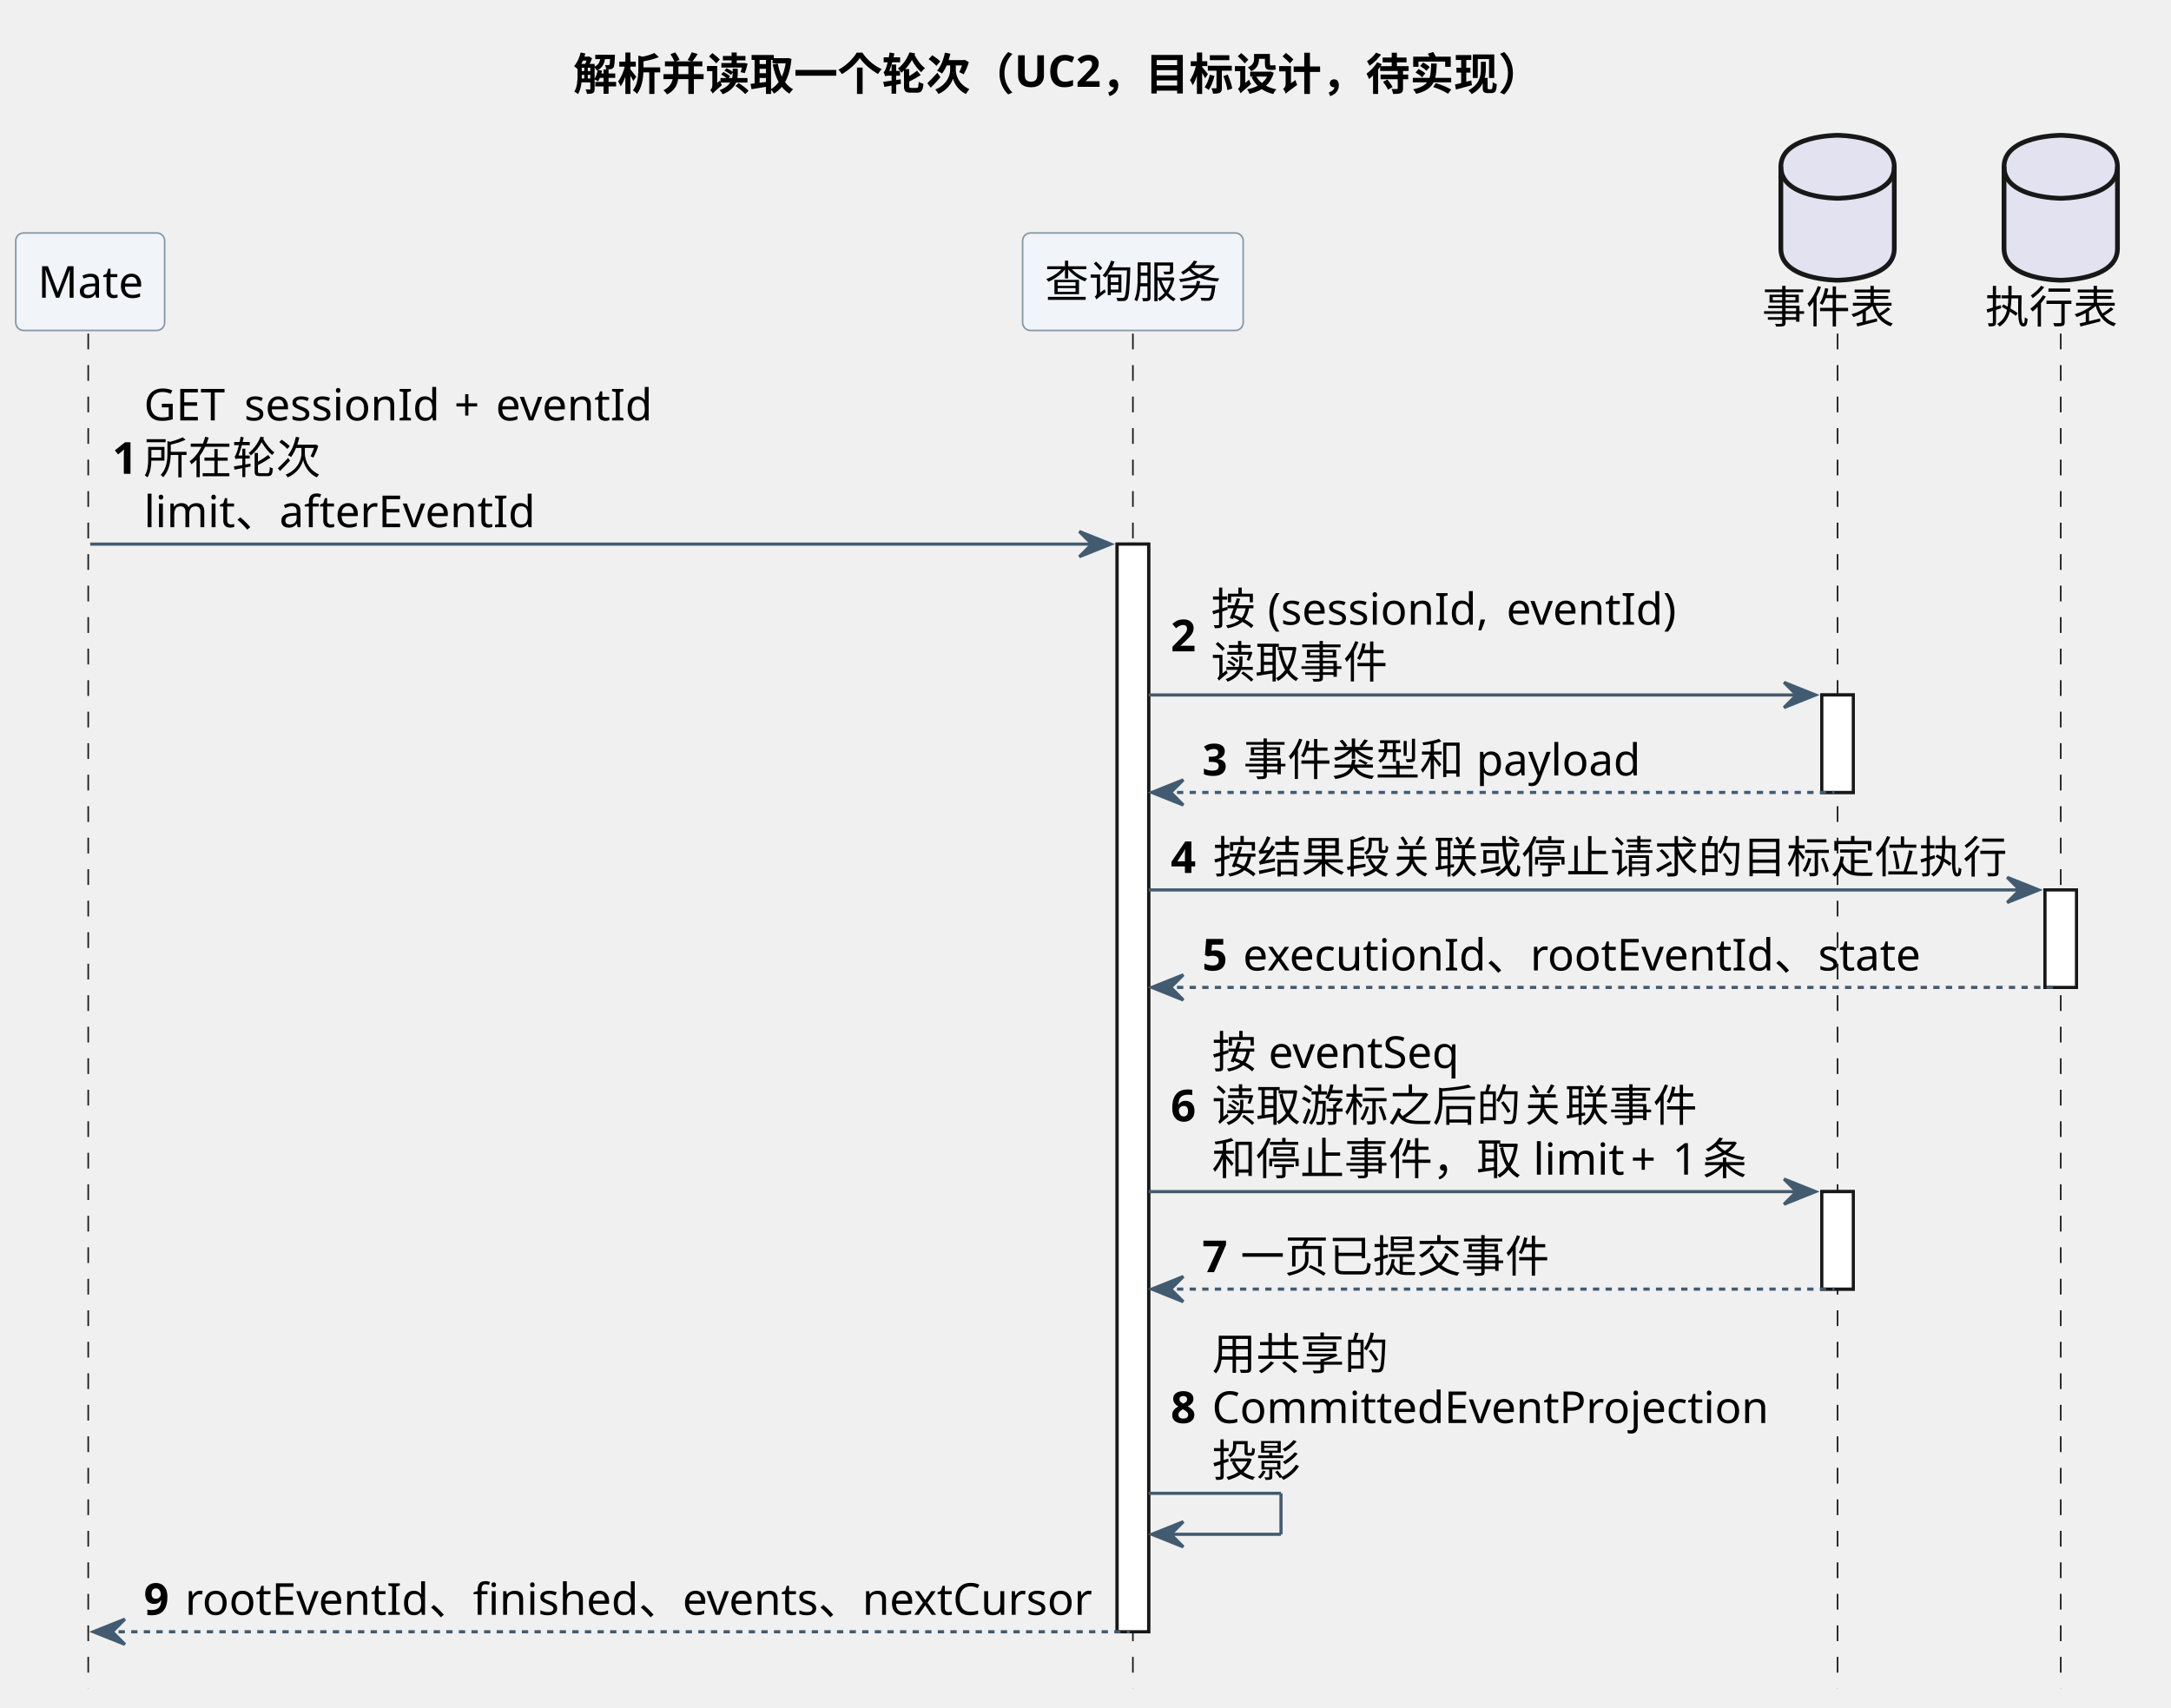
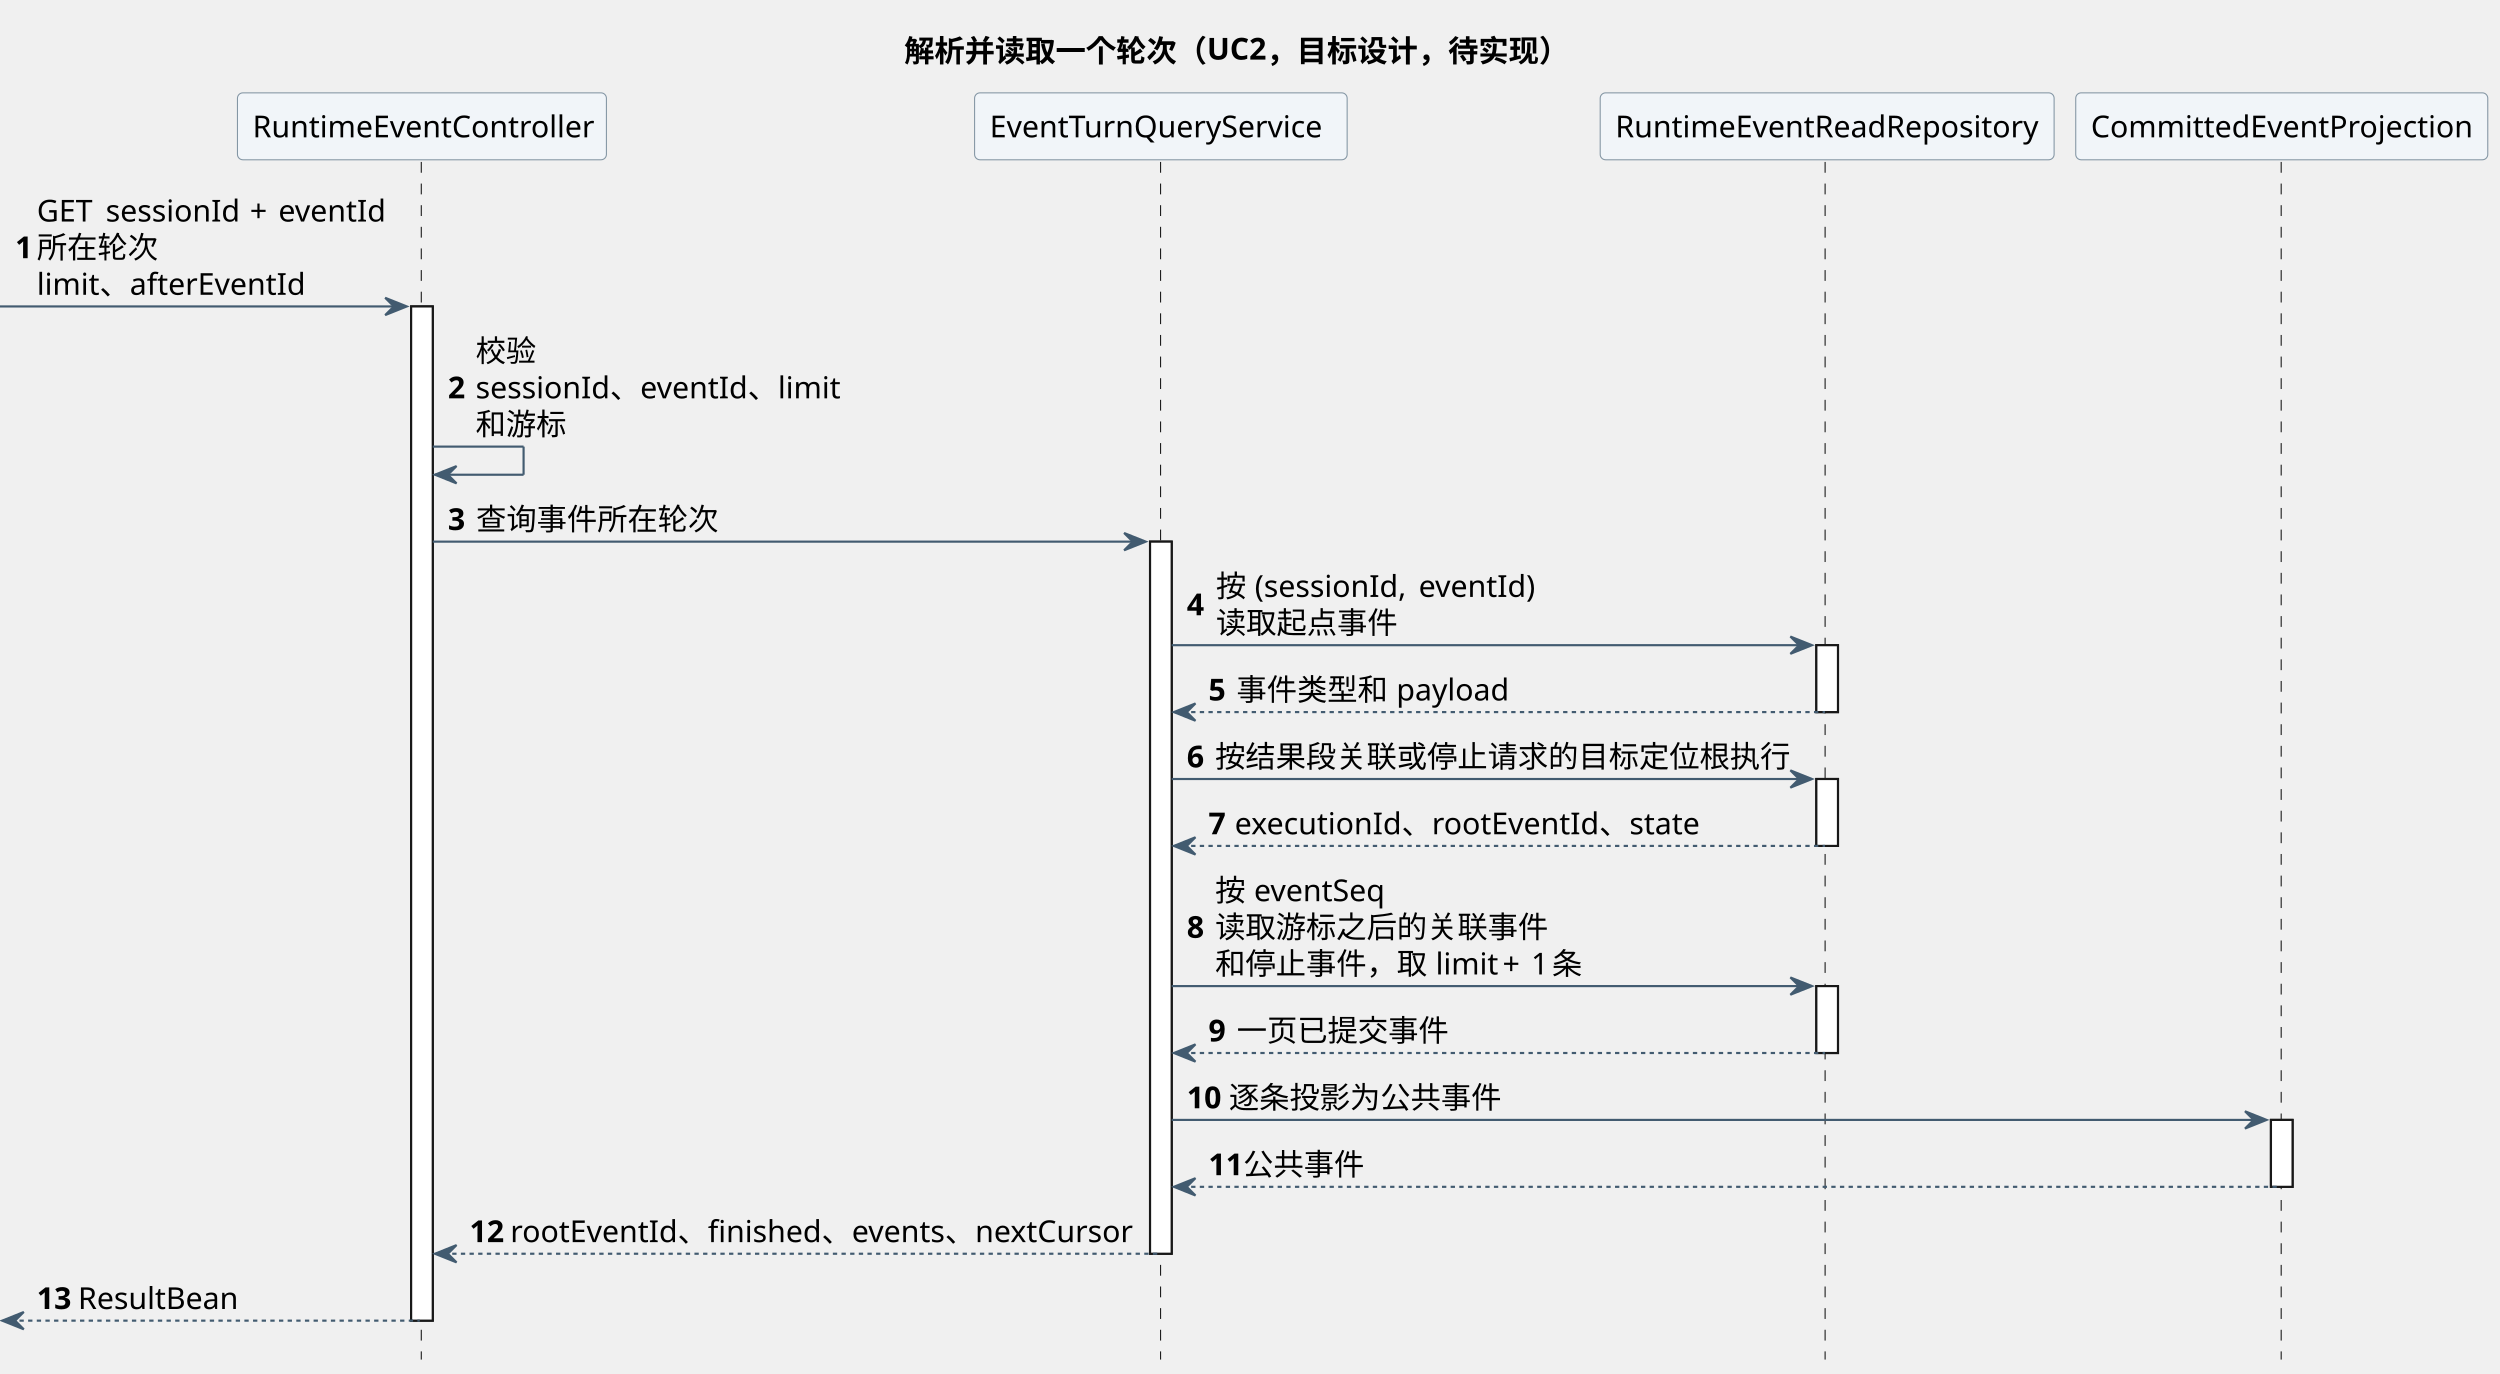
- <svg xmlns="http://www.w3.org/2000/svg" contentStyleType="text/css" height="542px" preserveAspectRatio="none" style="width:689px;height:542px;background:#FFFFFF;" version="1.1" viewBox="0 0 689 542" width="689px" zoomAndPan="magnify">
+ <svg xmlns="http://www.w3.org/2000/svg" contentStyleType="text/css" height="635px" preserveAspectRatio="none" style="width:1156px;height:635px;background:#FFFFFF;" version="1.1" viewBox="0 0 1156 635" width="1156px" zoomAndPan="magnify">
  <defs />
  <g>
-     <text fill="#000000" font-family="sans-serif" font-size="14" font-weight="bold" lengthAdjust="spacing" textLength="318.172" x="181.919" y="28.562">解析并读取一个轮次（UC2，目标设计，待实现）</text>
-     <rect fill="#FFFFFF" height="345.213" style="stroke:#181818;stroke-width:1.0;" width="10" x="354.542" y="172.697" />
-     <rect fill="#FFFFFF" height="30.939" style="stroke:#181818;stroke-width:1.0;" width="10" x="578.179" y="220.576" />
-     <rect fill="#FFFFFF" height="30.939" style="stroke:#181818;stroke-width:1.0;" width="10" x="578.179" y="378.213" />
-     <rect fill="#FFFFFF" height="30.939" style="stroke:#181818;stroke-width:1.0;" width="10" x="649.01" y="282.455" />
-     <line style="stroke:#181818;stroke-width:0.5;stroke-dasharray:5.0,5.0;" x1="28" x2="28" y1="105.879" y2="535.91" />
-     <line style="stroke:#181818;stroke-width:0.5;stroke-dasharray:5.0,5.0;" x1="359.542" x2="359.542" y1="105.879" y2="535.91" />
-     <line style="stroke:#181818;stroke-width:0.5;stroke-dasharray:5.0,5.0;" x1="583.179" x2="583.179" y1="105.879" y2="535.91" />
-     <line style="stroke:#181818;stroke-width:0.5;stroke-dasharray:5.0,5.0;" x1="654.01" x2="654.01" y1="105.879" y2="535.91" />
-     <rect fill="#F1F5F9" height="30.939" rx="2.5" ry="2.5" style="stroke:#8496A4;stroke-width:0.5;" width="47.25" x="5" y="73.939" />
-     <text fill="#000000" font-family="sans-serif" font-size="14" lengthAdjust="spacing" textLength="33.25" x="12" y="94.502">Mate</text>
-     <rect fill="#F1F5F9" height="30.939" rx="2.5" ry="2.5" style="stroke:#8496A4;stroke-width:0.5;" width="70" x="324.542" y="73.939" />
-     <text fill="#000000" font-family="sans-serif" font-size="14" lengthAdjust="spacing" textLength="56" x="331.542" y="94.502">查询服务</text>
-     <text fill="#000000" font-family="sans-serif" font-size="14" lengthAdjust="spacing" textLength="42" x="559.179" y="102.502">事件表</text>
-     <path d="M565.179,52.94 C565.179,42.94 583.179,42.94 583.179,42.94 C583.179,42.94 601.179,42.94 601.179,52.94 L601.179,78.939 C601.179,88.939 583.179,88.939 583.179,88.939 C583.179,88.939 565.179,88.939 565.179,78.939 L565.179,52.94 " fill="#E2E2F0" style="stroke:#181818;stroke-width:1.5;" />
-     <path d="M565.179,52.94 C565.179,62.94 583.179,62.94 583.179,62.94 C583.179,62.94 601.179,62.94 601.179,52.94 " fill="none" style="stroke:#181818;stroke-width:1.5;" />
-     <text fill="#000000" font-family="sans-serif" font-size="14" lengthAdjust="spacing" textLength="42" x="630.01" y="102.502">执行表</text>
-     <path d="M636.01,52.94 C636.01,42.94 654.01,42.94 654.01,42.94 C654.01,42.94 672.01,42.94 672.01,52.94 L672.01,78.939 C672.01,88.939 654.01,88.939 654.01,88.939 C654.01,88.939 636.01,88.939 636.01,78.939 L636.01,52.94 " fill="#E2E2F0" style="stroke:#181818;stroke-width:1.5;" />
-     <path d="M636.01,52.94 C636.01,62.94 654.01,62.94 654.01,62.94 C654.01,62.94 672.01,62.94 672.01,52.94 " fill="none" style="stroke:#181818;stroke-width:1.5;" />
-     <rect fill="#FFFFFF" height="345.213" style="stroke:#181818;stroke-width:1.0;" width="10" x="354.542" y="172.697" />
-     <rect fill="#FFFFFF" height="30.939" style="stroke:#181818;stroke-width:1.0;" width="10" x="578.179" y="220.576" />
-     <rect fill="#FFFFFF" height="30.939" style="stroke:#181818;stroke-width:1.0;" width="10" x="578.179" y="378.213" />
-     <rect fill="#FFFFFF" height="30.939" style="stroke:#181818;stroke-width:1.0;" width="10" x="649.01" y="282.455" />
-     <polygon fill="#425B70" points="342.542,168.697,352.542,172.697,342.542,176.697,346.542,172.697" style="stroke:#425B70;stroke-width:1.0;" />
-     <line style="stroke:#425B70;stroke-width:1.0;" x1="28.625" x2="348.542" y1="172.697" y2="172.697" />
-     <text fill="#000000" font-family="sans-serif" font-size="14" font-weight="bold" lengthAdjust="spacing" textLength="6.036" x="35.625" y="150.381">1</text>
-     <text fill="#000000" font-family="sans-serif" font-size="14" lengthAdjust="spacing" textLength="27.898" x="45.661" y="133.441">GET</text>
-     <text fill="#000000" font-family="sans-serif" font-size="14" lengthAdjust="spacing" textLength="3.938" x="73.559" y="133.441"> </text>
-     <text fill="#000000" font-family="sans-serif" font-size="14" lengthAdjust="spacing" textLength="62.72" x="77.496" y="133.441">sessionId</text>
-     <text fill="#000000" font-family="sans-serif" font-size="14" lengthAdjust="spacing" textLength="3.938" x="140.216" y="133.441"> </text>
-     <text fill="#000000" font-family="sans-serif" font-size="14" lengthAdjust="spacing" textLength="9.263" x="144.153" y="133.441">+</text>
-     <text fill="#000000" font-family="sans-serif" font-size="14" lengthAdjust="spacing" textLength="3.938" x="153.416" y="133.441"> </text>
-     <text fill="#000000" font-family="sans-serif" font-size="14" lengthAdjust="spacing" textLength="49.376" x="157.353" y="133.441">eventId</text>
-     <text fill="#000000" font-family="sans-serif" font-size="14" lengthAdjust="spacing" textLength="56" x="45.661" y="150.381">所在轮次</text>
-     <text fill="#000000" font-family="sans-serif" font-size="14" lengthAdjust="spacing" textLength="121.7" x="45.661" y="167.32">limit、afterEventId</text>
-     <polygon fill="#425B70" points="566.179,216.576,576.179,220.576,566.179,224.576,570.179,220.576" style="stroke:#425B70;stroke-width:1.0;" />
-     <line style="stroke:#425B70;stroke-width:1.0;" x1="364.542" x2="572.179" y1="220.576" y2="220.576" />
-     <text fill="#000000" font-family="sans-serif" font-size="14" font-weight="bold" lengthAdjust="spacing" textLength="8.818" x="371.542" y="206.73">2</text>
-     <text fill="#000000" font-family="sans-serif" font-size="14" lengthAdjust="spacing" textLength="14" x="384.36" y="198.26">按</text>
-     <text fill="#000000" font-family="sans-serif" font-size="14" lengthAdjust="spacing" textLength="3.938" x="398.36" y="198.26"> </text>
-     <text fill="#000000" font-family="sans-serif" font-size="14" lengthAdjust="spacing" textLength="71.859" x="402.298" y="198.26">(sessionId,</text>
-     <text fill="#000000" font-family="sans-serif" font-size="14" lengthAdjust="spacing" textLength="3.938" x="474.157" y="198.26"> </text>
-     <text fill="#000000" font-family="sans-serif" font-size="14" lengthAdjust="spacing" textLength="54.482" x="478.095" y="198.26">eventId)</text>
-     <text fill="#000000" font-family="sans-serif" font-size="14" lengthAdjust="spacing" textLength="56" x="384.36" y="215.199">读取事件</text>
-     <polygon fill="#425B70" points="375.542,247.516,365.542,251.516,375.542,255.516,371.542,251.516" style="stroke:#425B70;stroke-width:1.0;" />
-     <line style="stroke:#425B70;stroke-width:1.0;stroke-dasharray:2.0,2.0;" x1="369.542" x2="582.179" y1="251.516" y2="251.516" />
-     <text fill="#000000" font-family="sans-serif" font-size="14" font-weight="bold" lengthAdjust="spacing" textLength="9.037" x="381.542" y="246.139">3</text>
-     <text fill="#000000" font-family="sans-serif" font-size="14" lengthAdjust="spacing" textLength="70" x="394.579" y="246.139">事件类型和</text>
-     <text fill="#000000" font-family="sans-serif" font-size="14" lengthAdjust="spacing" textLength="3.938" x="464.579" y="246.139"> </text>
-     <text fill="#000000" font-family="sans-serif" font-size="14" lengthAdjust="spacing" textLength="52.52" x="468.517" y="246.139">payload</text>
-     <polygon fill="#425B70" points="637.01,278.455,647.01,282.455,637.01,286.455,641.01,282.455" style="stroke:#425B70;stroke-width:1.0;" />
-     <line style="stroke:#425B70;stroke-width:1.0;" x1="364.542" x2="643.01" y1="282.455" y2="282.455" />
-     <text fill="#000000" font-family="sans-serif" font-size="14" font-weight="bold" lengthAdjust="spacing" textLength="9.468" x="371.542" y="277.078">4</text>
-     <text fill="#000000" font-family="sans-serif" font-size="14" lengthAdjust="spacing" textLength="252" x="385.01" y="277.078">按结果段关联或停止请求的目标定位执行</text>
-     <polygon fill="#425B70" points="375.542,309.394,365.542,313.394,375.542,317.394,371.542,313.394" style="stroke:#425B70;stroke-width:1.0;" />
-     <line style="stroke:#425B70;stroke-width:1.0;stroke-dasharray:2.0,2.0;" x1="369.542" x2="653.01" y1="313.394" y2="313.394" />
-     <text fill="#000000" font-family="sans-serif" font-size="14" font-weight="bold" lengthAdjust="spacing" textLength="8.948" x="381.542" y="308.018">5</text>
-     <text fill="#000000" font-family="sans-serif" font-size="14" lengthAdjust="spacing" textLength="214.054" x="394.49" y="308.018">executionId、rootEventId、state</text>
-     <polygon fill="#425B70" points="566.179,374.213,576.179,378.213,566.179,382.213,570.179,378.213" style="stroke:#425B70;stroke-width:1.0;" />
-     <line style="stroke:#425B70;stroke-width:1.0;" x1="364.542" x2="572.179" y1="378.213" y2="378.213" />
-     <text fill="#000000" font-family="sans-serif" font-size="14" font-weight="bold" lengthAdjust="spacing" textLength="9.092" x="371.542" y="355.897">6</text>
-     <text fill="#000000" font-family="sans-serif" font-size="14" lengthAdjust="spacing" textLength="14" x="384.634" y="338.957">按</text>
-     <text fill="#000000" font-family="sans-serif" font-size="14" lengthAdjust="spacing" textLength="3.938" x="398.634" y="338.957"> </text>
-     <text fill="#000000" font-family="sans-serif" font-size="14" lengthAdjust="spacing" textLength="62.761" x="402.571" y="338.957">eventSeq</text>
-     <text fill="#000000" font-family="sans-serif" font-size="14" lengthAdjust="spacing" textLength="154" x="384.634" y="355.897">读取游标之后的关联事件</text>
-     <text fill="#000000" font-family="sans-serif" font-size="14" lengthAdjust="spacing" textLength="84" x="384.634" y="372.836">和停止事件，</text>
-     <text fill="#000000" font-family="sans-serif" font-size="14" lengthAdjust="spacing" textLength="14" x="468.634" y="372.836">取</text>
-     <text fill="#000000" font-family="sans-serif" font-size="14" lengthAdjust="spacing" textLength="3.938" x="482.634" y="372.836"> </text>
-     <text fill="#000000" font-family="sans-serif" font-size="14" lengthAdjust="spacing" textLength="27.016" x="486.571" y="372.836">limit</text>
-     <text fill="#000000" font-family="sans-serif" font-size="14" lengthAdjust="spacing" textLength="3.938" x="513.587" y="372.836"> </text>
-     <text fill="#000000" font-family="sans-serif" font-size="14" lengthAdjust="spacing" textLength="9.263" x="517.524" y="372.836">+</text>
-     <text fill="#000000" font-family="sans-serif" font-size="14" lengthAdjust="spacing" textLength="3.938" x="526.787" y="372.836"> </text>
-     <text fill="#000000" font-family="sans-serif" font-size="14" lengthAdjust="spacing" textLength="5.694" x="530.725" y="372.836">1</text>
-     <text fill="#000000" font-family="sans-serif" font-size="14" lengthAdjust="spacing" textLength="3.938" x="536.419" y="372.836"> </text>
-     <text fill="#000000" font-family="sans-serif" font-size="14" lengthAdjust="spacing" textLength="14" x="540.356" y="372.836">条</text>
-     <polygon fill="#425B70" points="375.542,405.152,365.542,409.152,375.542,413.152,371.542,409.152" style="stroke:#425B70;stroke-width:1.0;" />
-     <line style="stroke:#425B70;stroke-width:1.0;stroke-dasharray:2.0,2.0;" x1="369.542" x2="582.179" y1="409.152" y2="409.152" />
-     <text fill="#000000" font-family="sans-serif" font-size="14" font-weight="bold" lengthAdjust="spacing" textLength="8.142" x="381.542" y="403.775">7</text>
-     <text fill="#000000" font-family="sans-serif" font-size="14" lengthAdjust="spacing" textLength="98" x="393.684" y="403.775">一页已提交事件</text>
-     <line style="stroke:#425B70;stroke-width:1.0;" x1="364.542" x2="406.542" y1="473.971" y2="473.971" />
-     <line style="stroke:#425B70;stroke-width:1.0;" x1="406.542" x2="406.542" y1="473.971" y2="486.971" />
-     <line style="stroke:#425B70;stroke-width:1.0;" x1="365.542" x2="406.542" y1="486.971" y2="486.971" />
-     <polygon fill="#425B70" points="375.542,482.971,365.542,486.971,375.542,490.971,371.542,486.971" style="stroke:#425B70;stroke-width:1.0;" />
-     <text fill="#000000" font-family="sans-serif" font-size="14" font-weight="bold" lengthAdjust="spacing" textLength="9.112" x="371.542" y="451.654">8</text>
-     <text fill="#000000" font-family="sans-serif" font-size="14" lengthAdjust="spacing" textLength="56" x="384.654" y="434.715">用共享的</text>
-     <text fill="#000000" font-family="sans-serif" font-size="14" lengthAdjust="spacing" textLength="176.524" x="384.654" y="451.654">CommittedEventProjection</text>
-     <text fill="#000000" font-family="sans-serif" font-size="14" lengthAdjust="spacing" textLength="28" x="384.654" y="468.594">投影</text>
-     <polygon fill="#425B70" points="39.625,513.91,29.625,517.91,39.625,521.91,35.625,517.91" style="stroke:#425B70;stroke-width:1.0;" />
-     <line style="stroke:#425B70;stroke-width:1.0;stroke-dasharray:2.0,2.0;" x1="33.625" x2="358.542" y1="517.91" y2="517.91" />
-     <text fill="#000000" font-family="sans-serif" font-size="14" font-weight="bold" lengthAdjust="spacing" textLength="9.092" x="45.625" y="512.533">9</text>
-     <text fill="#000000" font-family="sans-serif" font-size="14" lengthAdjust="spacing" textLength="288.825" x="58.717" y="512.533">rootEventId、finished、events、nextCursor</text>
+     <text fill="#000000" font-family="sans-serif" font-size="14" font-weight="bold" lengthAdjust="spacing" textLength="318.172" x="418.087" y="28.562">解析并读取一个轮次（UC2，目标设计，待实现）</text>
+     <rect fill="#FFFFFF" height="468.971" style="stroke:#181818;stroke-width:1.0;" width="10" x="190.105" y="141.697" />
+     <rect fill="#FFFFFF" height="329.273" style="stroke:#181818;stroke-width:1.0;" width="10" x="531.784" y="250.455" />
+     <rect fill="#FFFFFF" height="30.939" style="stroke:#181818;stroke-width:1.0;" width="10" x="839.876" y="298.334" />
+     <rect fill="#FFFFFF" height="30.939" style="stroke:#181818;stroke-width:1.0;" width="10" x="839.876" y="360.213" />
+     <rect fill="#FFFFFF" height="30.939" style="stroke:#181818;stroke-width:1.0;" width="10" x="839.876" y="455.971" />
+     <rect fill="#FFFFFF" height="30.939" style="stroke:#181818;stroke-width:1.0;" width="10" x="1050.083" y="517.85" />
+     <line style="stroke:#181818;stroke-width:0.5;stroke-dasharray:5.0,5.0;" x1="194.802" x2="194.802" y1="74.879" y2="628.668" />
+     <line style="stroke:#181818;stroke-width:0.5;stroke-dasharray:5.0,5.0;" x1="536.648" x2="536.648" y1="74.879" y2="628.668" />
+     <line style="stroke:#181818;stroke-width:0.5;stroke-dasharray:5.0,5.0;" x1="843.931" x2="843.931" y1="74.879" y2="628.668" />
+     <line style="stroke:#181818;stroke-width:0.5;stroke-dasharray:5.0,5.0;" x1="1054.821" x2="1054.821" y1="74.879" y2="628.668" />
+     <rect fill="#F1F5F9" height="30.939" rx="2.5" ry="2.5" style="stroke:#8496A4;stroke-width:0.5;" width="170.605" x="109.802" y="42.94" />
+     <text fill="#000000" font-family="sans-serif" font-size="14" lengthAdjust="spacing" textLength="156.605" x="116.802" y="63.502">RuntimeEventController</text>
+     <rect fill="#F1F5F9" height="30.939" rx="2.5" ry="2.5" style="stroke:#8496A4;stroke-width:0.5;" width="172.273" x="450.648" y="42.94" />
+     <text fill="#000000" font-family="sans-serif" font-size="14" lengthAdjust="spacing" textLength="158.273" x="457.648" y="63.502">EventTurnQueryService</text>
+     <rect fill="#F1F5F9" height="30.939" rx="2.5" ry="2.5" style="stroke:#8496A4;stroke-width:0.5;" width="209.891" x="739.931" y="42.94" />
+     <text fill="#000000" font-family="sans-serif" font-size="14" lengthAdjust="spacing" textLength="195.891" x="746.931" y="63.502">RuntimeEventReadRepository</text>
+     <rect fill="#F1F5F9" height="30.939" rx="2.5" ry="2.5" style="stroke:#8496A4;stroke-width:0.5;" width="190.524" x="959.821" y="42.94" />
+     <text fill="#000000" font-family="sans-serif" font-size="14" lengthAdjust="spacing" textLength="176.524" x="966.821" y="63.502">CommittedEventProjection</text>
+     <rect fill="#FFFFFF" height="468.971" style="stroke:#181818;stroke-width:1.0;" width="10" x="190.105" y="141.697" />
+     <rect fill="#FFFFFF" height="329.273" style="stroke:#181818;stroke-width:1.0;" width="10" x="531.784" y="250.455" />
+     <rect fill="#FFFFFF" height="30.939" style="stroke:#181818;stroke-width:1.0;" width="10" x="839.876" y="298.334" />
+     <rect fill="#FFFFFF" height="30.939" style="stroke:#181818;stroke-width:1.0;" width="10" x="839.876" y="360.213" />
+     <rect fill="#FFFFFF" height="30.939" style="stroke:#181818;stroke-width:1.0;" width="10" x="839.876" y="455.971" />
+     <rect fill="#FFFFFF" height="30.939" style="stroke:#181818;stroke-width:1.0;" width="10" x="1050.083" y="517.85" />
+     <polygon fill="#425B70" points="178.105,137.697,188.105,141.697,178.105,145.697,182.105,141.697" style="stroke:#425B70;stroke-width:1.0;" />
+     <line style="stroke:#425B70;stroke-width:1.0;" x1="0" x2="184.105" y1="141.697" y2="141.697" />
+     <text fill="#000000" font-family="sans-serif" font-size="14" font-weight="bold" lengthAdjust="spacing" textLength="6.036" x="7" y="119.381">1</text>
+     <text fill="#000000" font-family="sans-serif" font-size="14" lengthAdjust="spacing" textLength="27.898" x="17.036" y="102.441">GET</text>
+     <text fill="#000000" font-family="sans-serif" font-size="14" lengthAdjust="spacing" textLength="3.938" x="44.934" y="102.441"> </text>
+     <text fill="#000000" font-family="sans-serif" font-size="14" lengthAdjust="spacing" textLength="62.72" x="48.871" y="102.441">sessionId</text>
+     <text fill="#000000" font-family="sans-serif" font-size="14" lengthAdjust="spacing" textLength="3.938" x="111.591" y="102.441"> </text>
+     <text fill="#000000" font-family="sans-serif" font-size="14" lengthAdjust="spacing" textLength="9.263" x="115.528" y="102.441">+</text>
+     <text fill="#000000" font-family="sans-serif" font-size="14" lengthAdjust="spacing" textLength="3.938" x="124.791" y="102.441"> </text>
+     <text fill="#000000" font-family="sans-serif" font-size="14" lengthAdjust="spacing" textLength="49.376" x="128.728" y="102.441">eventId</text>
+     <text fill="#000000" font-family="sans-serif" font-size="14" lengthAdjust="spacing" textLength="56" x="17.036" y="119.381">所在轮次</text>
+     <text fill="#000000" font-family="sans-serif" font-size="14" lengthAdjust="spacing" textLength="121.7" x="17.036" y="136.32">limit、afterEventId</text>
+     <line style="stroke:#425B70;stroke-width:1.0;" x1="200.105" x2="242.105" y1="206.516" y2="206.516" />
+     <line style="stroke:#425B70;stroke-width:1.0;" x1="242.105" x2="242.105" y1="206.516" y2="219.516" />
+     <line style="stroke:#425B70;stroke-width:1.0;" x1="201.105" x2="242.105" y1="219.516" y2="219.516" />
+     <polygon fill="#425B70" points="211.105,215.516,201.105,219.516,211.105,223.516,207.105,219.516" style="stroke:#425B70;stroke-width:1.0;" />
+     <text fill="#000000" font-family="sans-serif" font-size="14" font-weight="bold" lengthAdjust="spacing" textLength="8.818" x="207.105" y="184.199">2</text>
+     <text fill="#000000" font-family="sans-serif" font-size="14" lengthAdjust="spacing" textLength="28" x="219.923" y="167.26">校验</text>
+     <text fill="#000000" font-family="sans-serif" font-size="14" lengthAdjust="spacing" textLength="167.111" x="219.923" y="184.199">sessionId、eventId、limit</text>
+     <text fill="#000000" font-family="sans-serif" font-size="14" lengthAdjust="spacing" textLength="42" x="219.923" y="201.139">和游标</text>
+     <polygon fill="#425B70" points="519.784,246.455,529.784,250.455,519.784,254.455,523.784,250.455" style="stroke:#425B70;stroke-width:1.0;" />
+     <line style="stroke:#425B70;stroke-width:1.0;" x1="200.105" x2="525.784" y1="250.455" y2="250.455" />
+     <text fill="#000000" font-family="sans-serif" font-size="14" font-weight="bold" lengthAdjust="spacing" textLength="9.037" x="207.105" y="245.078">3</text>
+     <text fill="#000000" font-family="sans-serif" font-size="14" lengthAdjust="spacing" textLength="112" x="220.142" y="245.078">查询事件所在轮次</text>
+     <polygon fill="#425B70" points="827.876,294.334,837.876,298.334,827.876,302.334,831.876,298.334" style="stroke:#425B70;stroke-width:1.0;" />
+     <line style="stroke:#425B70;stroke-width:1.0;" x1="541.784" x2="833.876" y1="298.334" y2="298.334" />
+     <text fill="#000000" font-family="sans-serif" font-size="14" font-weight="bold" lengthAdjust="spacing" textLength="9.468" x="548.784" y="284.487">4</text>
+     <text fill="#000000" font-family="sans-serif" font-size="14" lengthAdjust="spacing" textLength="14" x="562.252" y="276.018">按</text>
+     <text fill="#000000" font-family="sans-serif" font-size="14" lengthAdjust="spacing" textLength="3.938" x="576.252" y="276.018"> </text>
+     <text fill="#000000" font-family="sans-serif" font-size="14" lengthAdjust="spacing" textLength="71.859" x="580.189" y="276.018">(sessionId,</text>
+     <text fill="#000000" font-family="sans-serif" font-size="14" lengthAdjust="spacing" textLength="3.938" x="652.049" y="276.018"> </text>
+     <text fill="#000000" font-family="sans-serif" font-size="14" lengthAdjust="spacing" textLength="54.482" x="655.986" y="276.018">eventId)</text>
+     <text fill="#000000" font-family="sans-serif" font-size="14" lengthAdjust="spacing" textLength="84" x="562.252" y="292.957">读取起点事件</text>
+     <polygon fill="#425B70" points="552.784,325.273,542.784,329.273,552.784,333.273,548.784,329.273" style="stroke:#425B70;stroke-width:1.0;" />
+     <line style="stroke:#425B70;stroke-width:1.0;stroke-dasharray:2.0,2.0;" x1="546.784" x2="843.876" y1="329.273" y2="329.273" />
+     <text fill="#000000" font-family="sans-serif" font-size="14" font-weight="bold" lengthAdjust="spacing" textLength="8.948" x="558.784" y="323.897">5</text>
+     <text fill="#000000" font-family="sans-serif" font-size="14" lengthAdjust="spacing" textLength="70" x="571.732" y="323.897">事件类型和</text>
+     <text fill="#000000" font-family="sans-serif" font-size="14" lengthAdjust="spacing" textLength="3.938" x="641.732" y="323.897"> </text>
+     <text fill="#000000" font-family="sans-serif" font-size="14" lengthAdjust="spacing" textLength="52.52" x="645.67" y="323.897">payload</text>
+     <polygon fill="#425B70" points="827.876,356.213,837.876,360.213,827.876,364.213,831.876,360.213" style="stroke:#425B70;stroke-width:1.0;" />
+     <line style="stroke:#425B70;stroke-width:1.0;" x1="541.784" x2="833.876" y1="360.213" y2="360.213" />
+     <text fill="#000000" font-family="sans-serif" font-size="14" font-weight="bold" lengthAdjust="spacing" textLength="9.092" x="548.784" y="354.836">6</text>
+     <text fill="#000000" font-family="sans-serif" font-size="14" lengthAdjust="spacing" textLength="266" x="561.876" y="354.836">按结果段关联或停止请求的目标定位根执行</text>
+     <polygon fill="#425B70" points="552.784,387.152,542.784,391.152,552.784,395.152,548.784,391.152" style="stroke:#425B70;stroke-width:1.0;" />
+     <line style="stroke:#425B70;stroke-width:1.0;stroke-dasharray:2.0,2.0;" x1="546.784" x2="843.876" y1="391.152" y2="391.152" />
+     <text fill="#000000" font-family="sans-serif" font-size="14" font-weight="bold" lengthAdjust="spacing" textLength="8.142" x="558.784" y="385.775">7</text>
+     <text fill="#000000" font-family="sans-serif" font-size="14" lengthAdjust="spacing" textLength="214.054" x="570.926" y="385.775">executionId、rootEventId、state</text>
+     <polygon fill="#425B70" points="827.876,451.971,837.876,455.971,827.876,459.971,831.876,455.971" style="stroke:#425B70;stroke-width:1.0;" />
+     <line style="stroke:#425B70;stroke-width:1.0;" x1="541.784" x2="833.876" y1="455.971" y2="455.971" />
+     <text fill="#000000" font-family="sans-serif" font-size="14" font-weight="bold" lengthAdjust="spacing" textLength="9.112" x="548.784" y="433.654">8</text>
+     <text fill="#000000" font-family="sans-serif" font-size="14" lengthAdjust="spacing" textLength="14" x="561.896" y="416.715">按</text>
+     <text fill="#000000" font-family="sans-serif" font-size="14" lengthAdjust="spacing" textLength="3.938" x="575.896" y="416.715"> </text>
+     <text fill="#000000" font-family="sans-serif" font-size="14" lengthAdjust="spacing" textLength="62.761" x="579.834" y="416.715">eventSeq</text>
+     <text fill="#000000" font-family="sans-serif" font-size="14" lengthAdjust="spacing" textLength="154" x="561.896" y="433.654">读取游标之后的关联事件</text>
+     <text fill="#000000" font-family="sans-serif" font-size="14" lengthAdjust="spacing" textLength="84" x="561.896" y="450.594">和停止事件，</text>
+     <text fill="#000000" font-family="sans-serif" font-size="14" lengthAdjust="spacing" textLength="14" x="645.896" y="450.594">取</text>
+     <text fill="#000000" font-family="sans-serif" font-size="14" lengthAdjust="spacing" textLength="3.938" x="659.896" y="450.594"> </text>
+     <text fill="#000000" font-family="sans-serif" font-size="14" lengthAdjust="spacing" textLength="27.016" x="663.834" y="450.594">limit</text>
+     <text fill="#000000" font-family="sans-serif" font-size="14" lengthAdjust="spacing" textLength="3.938" x="690.85" y="450.594"> </text>
+     <text fill="#000000" font-family="sans-serif" font-size="14" lengthAdjust="spacing" textLength="9.263" x="694.787" y="450.594">+</text>
+     <text fill="#000000" font-family="sans-serif" font-size="14" lengthAdjust="spacing" textLength="3.938" x="704.05" y="450.594"> </text>
+     <text fill="#000000" font-family="sans-serif" font-size="14" lengthAdjust="spacing" textLength="5.694" x="707.987" y="450.594">1</text>
+     <text fill="#000000" font-family="sans-serif" font-size="14" lengthAdjust="spacing" textLength="3.938" x="713.682" y="450.594"> </text>
+     <text fill="#000000" font-family="sans-serif" font-size="14" lengthAdjust="spacing" textLength="14" x="717.619" y="450.594">条</text>
+     <polygon fill="#425B70" points="552.784,482.91,542.784,486.91,552.784,490.91,548.784,486.91" style="stroke:#425B70;stroke-width:1.0;" />
+     <line style="stroke:#425B70;stroke-width:1.0;stroke-dasharray:2.0,2.0;" x1="546.784" x2="843.876" y1="486.91" y2="486.91" />
+     <text fill="#000000" font-family="sans-serif" font-size="14" font-weight="bold" lengthAdjust="spacing" textLength="9.092" x="558.784" y="481.533">9</text>
+     <text fill="#000000" font-family="sans-serif" font-size="14" lengthAdjust="spacing" textLength="98" x="571.876" y="481.533">一页已提交事件</text>
+     <polygon fill="#425B70" points="1038.083,513.85,1048.083,517.85,1038.083,521.85,1042.083,517.85" style="stroke:#425B70;stroke-width:1.0;" />
+     <line style="stroke:#425B70;stroke-width:1.0;" x1="541.784" x2="1044.083" y1="517.85" y2="517.85" />
+     <text fill="#000000" font-family="sans-serif" font-size="14" font-weight="bold" lengthAdjust="spacing" textLength="15.477" x="548.784" y="512.473">10</text>
+     <text fill="#000000" font-family="sans-serif" font-size="14" lengthAdjust="spacing" textLength="126" x="568.261" y="512.473">逐条投影为公共事件</text>
+     <polygon fill="#425B70" points="552.784,544.789,542.784,548.789,552.784,552.789,548.784,548.789" style="stroke:#425B70;stroke-width:1.0;" />
+     <line style="stroke:#425B70;stroke-width:1.0;stroke-dasharray:2.0,2.0;" x1="546.784" x2="1054.083" y1="548.789" y2="548.789" />
+     <text fill="#000000" font-family="sans-serif" font-size="14" font-weight="bold" lengthAdjust="spacing" textLength="12.072" x="558.784" y="543.412">11</text>
+     <text fill="#000000" font-family="sans-serif" font-size="14" lengthAdjust="spacing" textLength="56" x="574.856" y="543.412">公共事件</text>
+     <polygon fill="#425B70" points="211.105,575.729,201.105,579.729,211.105,583.729,207.105,579.729" style="stroke:#425B70;stroke-width:1.0;" />
+     <line style="stroke:#425B70;stroke-width:1.0;stroke-dasharray:2.0,2.0;" x1="205.105" x2="535.784" y1="579.729" y2="579.729" />
+     <text fill="#000000" font-family="sans-serif" font-size="14" font-weight="bold" lengthAdjust="spacing" textLength="14.854" x="217.105" y="574.352">12</text>
+     <text fill="#000000" font-family="sans-serif" font-size="14" lengthAdjust="spacing" textLength="288.825" x="235.959" y="574.352">rootEventId、finished、events、nextCursor</text>
+     <polygon fill="#425B70" points="11,606.668,1,610.668,11,614.668,7,610.668" style="stroke:#425B70;stroke-width:1.0;" />
+     <line style="stroke:#425B70;stroke-width:1.0;stroke-dasharray:2.0,2.0;" x1="5" x2="194.105" y1="610.668" y2="610.668" />
+     <text fill="#000000" font-family="sans-serif" font-size="14" font-weight="bold" lengthAdjust="spacing" textLength="15.073" x="17" y="605.291">13</text>
+     <text fill="#000000" font-family="sans-serif" font-size="14" lengthAdjust="spacing" textLength="74.266" x="36.073" y="605.291">ResultBean</text>
  </g>
</svg>
